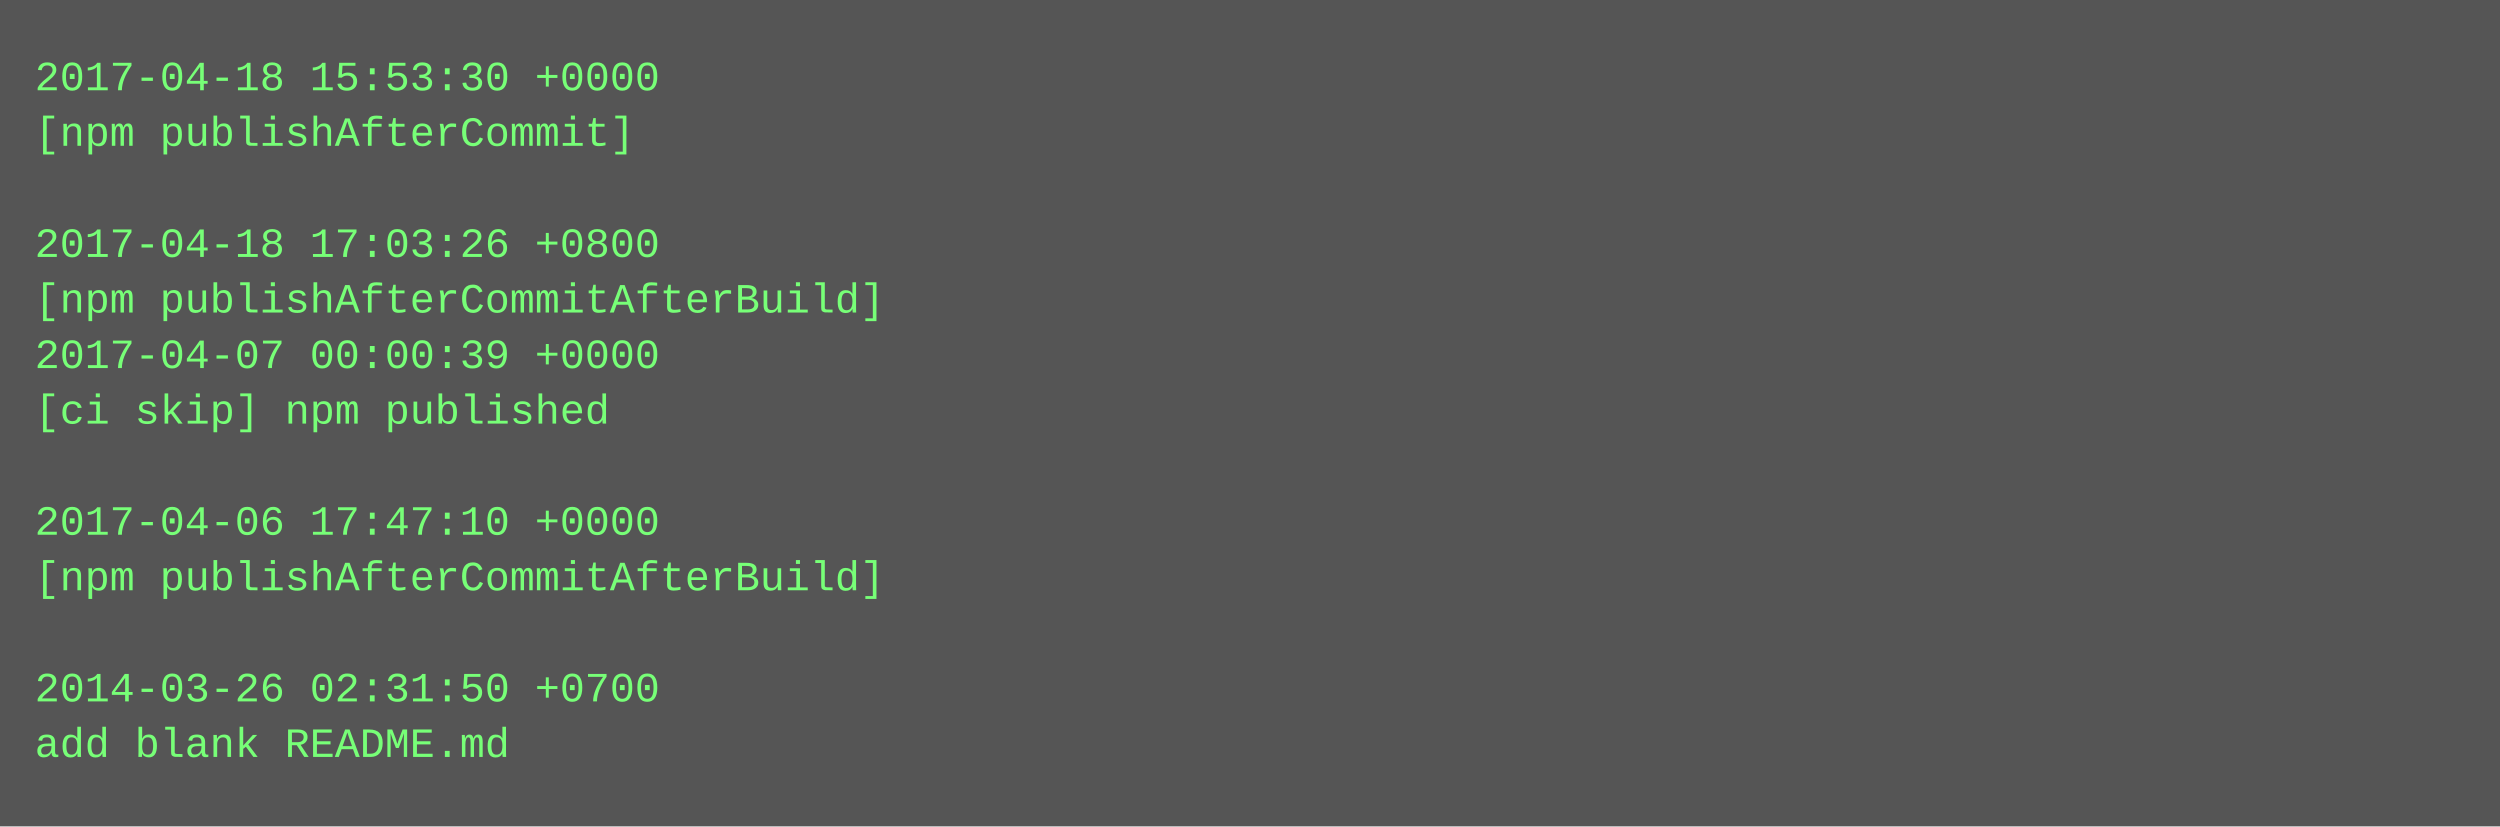
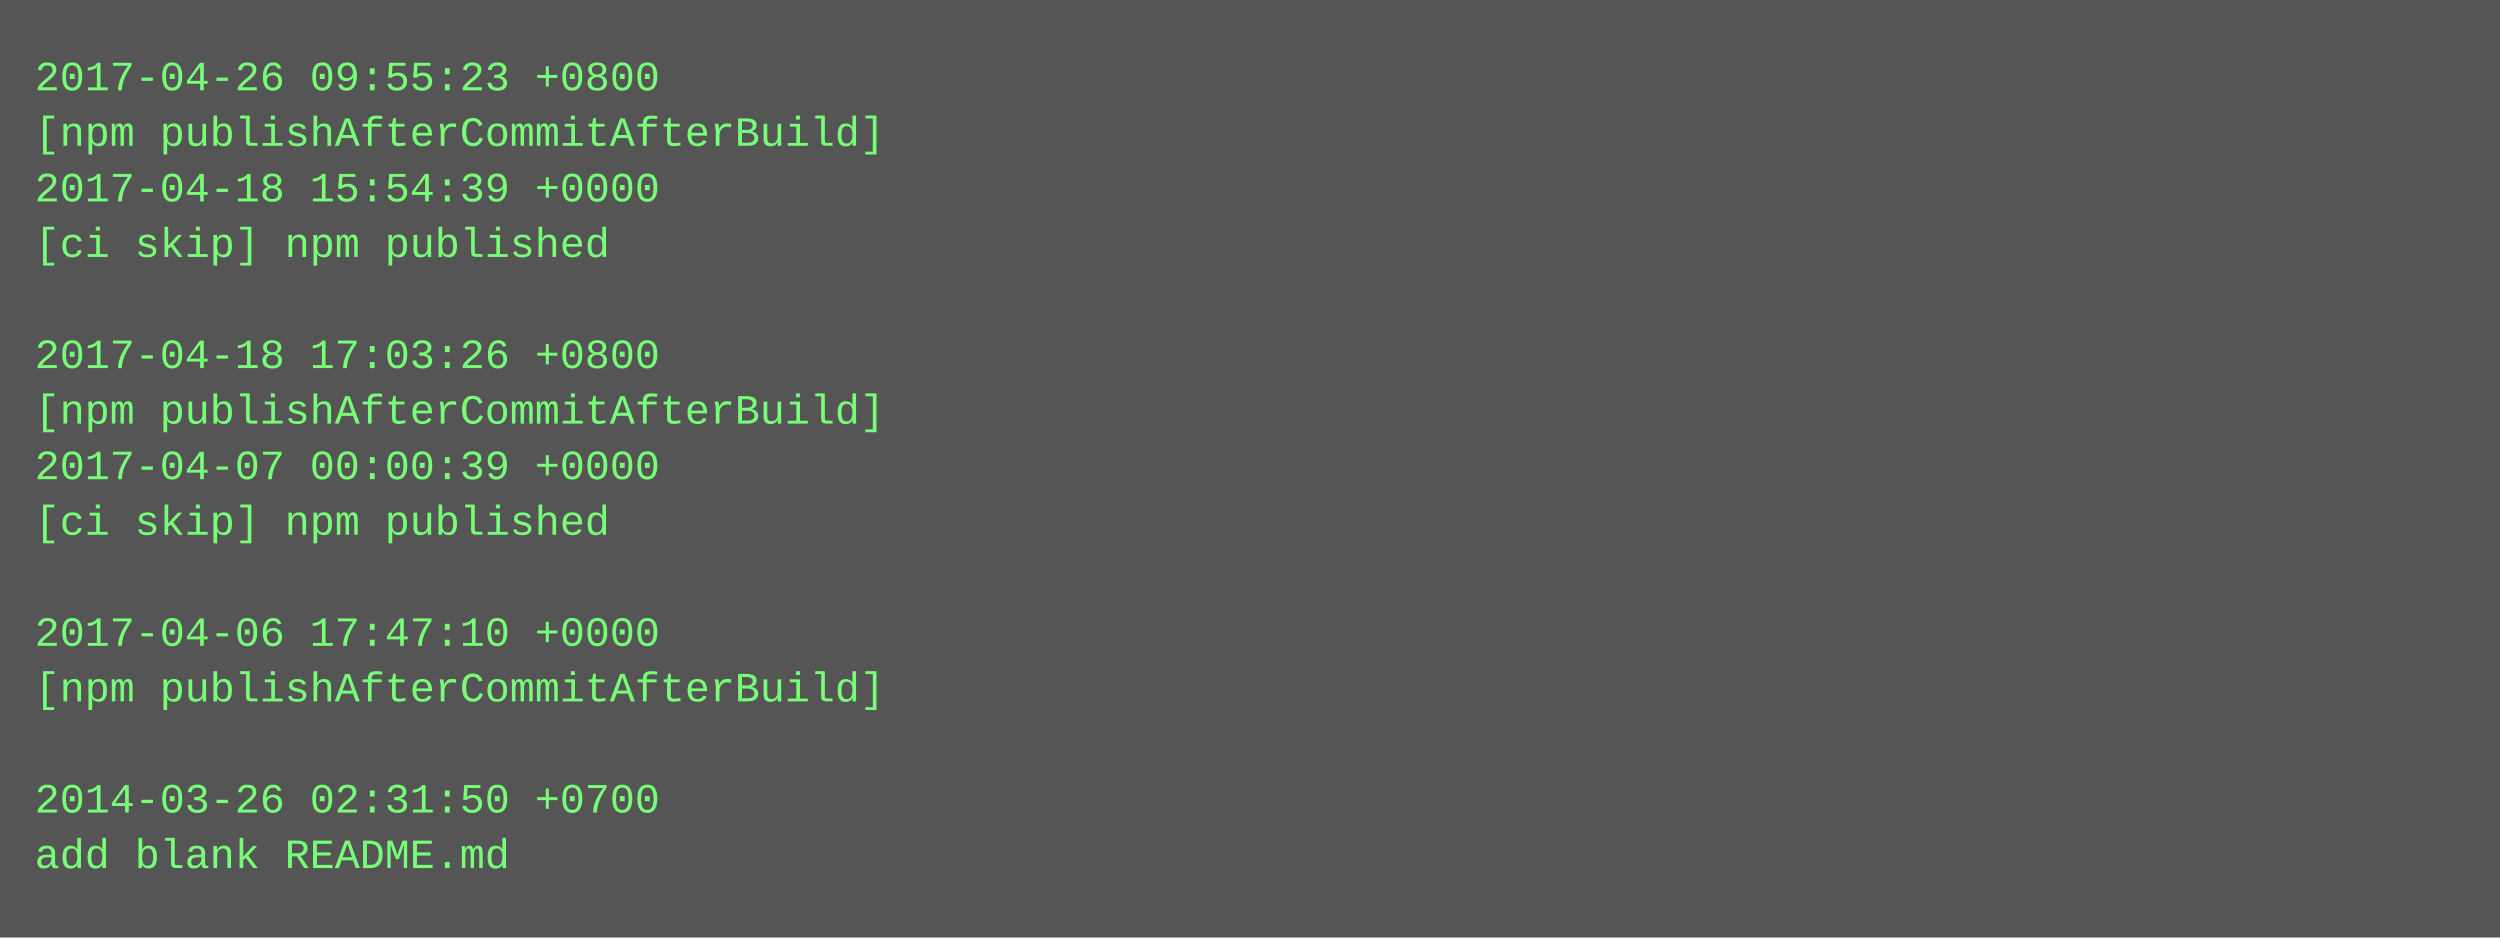
- <svg xmlns="http://www.w3.org/2000/svg" height="238" width="720">
-   <rect height="238" fill="#555" width="720" />
+ <svg xmlns="http://www.w3.org/2000/svg" height="270" width="720">
+   <rect height="270" fill="#555" width="720" />
  <text fill="#7f7" font-family="Courier New" font-size="12" xml:space="preserve">
-     <tspan x="10" y="26">2017-04-18 15:53:30 +0000</tspan>
-     <tspan x="10" y="42">[npm publishAfterCommit]</tspan>
-     <tspan x="10" y="58" />
-     <tspan x="10" y="74">2017-04-18 17:03:26 +0800</tspan>
-     <tspan x="10" y="90">[npm publishAfterCommitAfterBuild]</tspan>
-     <tspan x="10" y="106">2017-04-07 00:00:39 +0000</tspan>
-     <tspan x="10" y="122">[ci skip] npm published</tspan>
-     <tspan x="10" y="138" />
-     <tspan x="10" y="154">2017-04-06 17:47:10 +0000</tspan>
-     <tspan x="10" y="170">[npm publishAfterCommitAfterBuild]</tspan>
-     <tspan x="10" y="186" />
-     <tspan x="10" y="202">2014-03-26 02:31:50 +0700</tspan>
-     <tspan x="10" y="218">add blank README.md</tspan>
+     <tspan x="10" y="26">2017-04-26 09:55:23 +0800</tspan>
+     <tspan x="10" y="42">[npm publishAfterCommitAfterBuild]</tspan>
+     <tspan x="10" y="58">2017-04-18 15:54:39 +0000</tspan>
+     <tspan x="10" y="74">[ci skip] npm published</tspan>
+     <tspan x="10" y="90" />
+     <tspan x="10" y="106">2017-04-18 17:03:26 +0800</tspan>
+     <tspan x="10" y="122">[npm publishAfterCommitAfterBuild]</tspan>
+     <tspan x="10" y="138">2017-04-07 00:00:39 +0000</tspan>
+     <tspan x="10" y="154">[ci skip] npm published</tspan>
+     <tspan x="10" y="170" />
+     <tspan x="10" y="186">2017-04-06 17:47:10 +0000</tspan>
+     <tspan x="10" y="202">[npm publishAfterCommitAfterBuild]</tspan>
+     <tspan x="10" y="218" />
+     <tspan x="10" y="234">2014-03-26 02:31:50 +0700</tspan>
+     <tspan x="10" y="250">add blank README.md</tspan>
  </text>
</svg>
